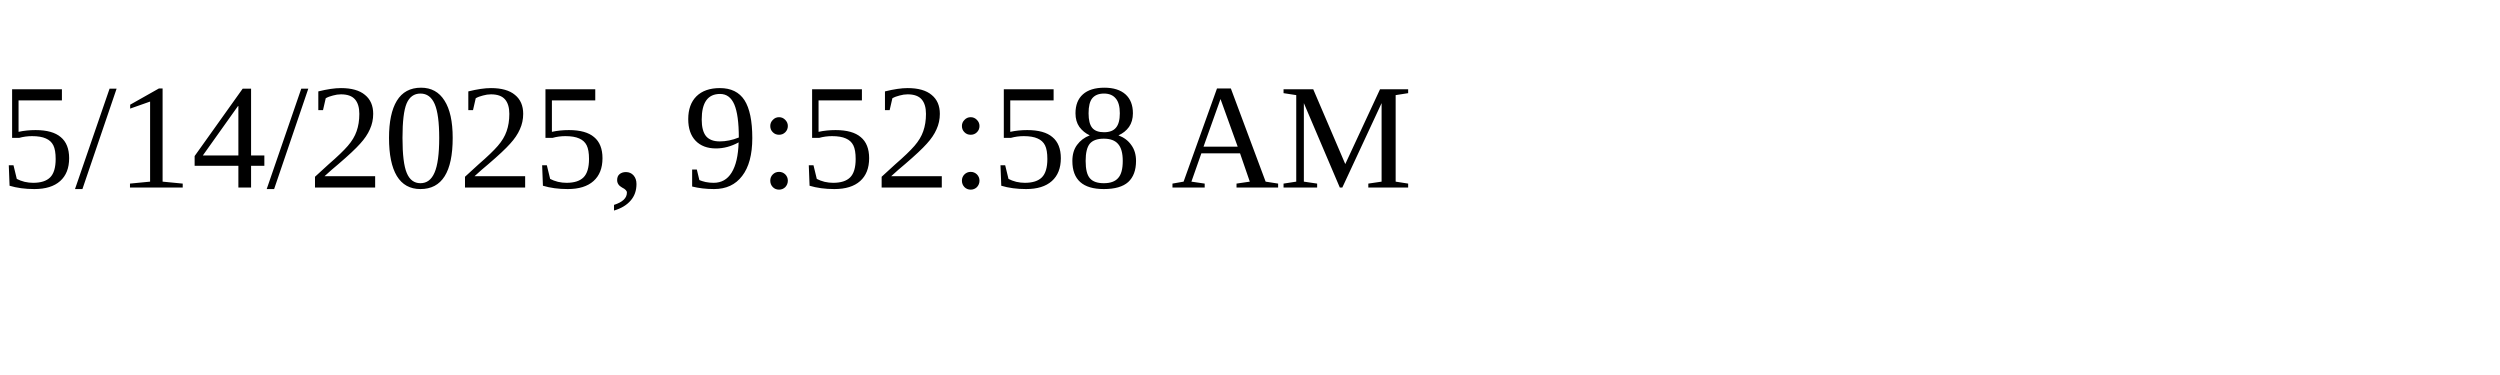
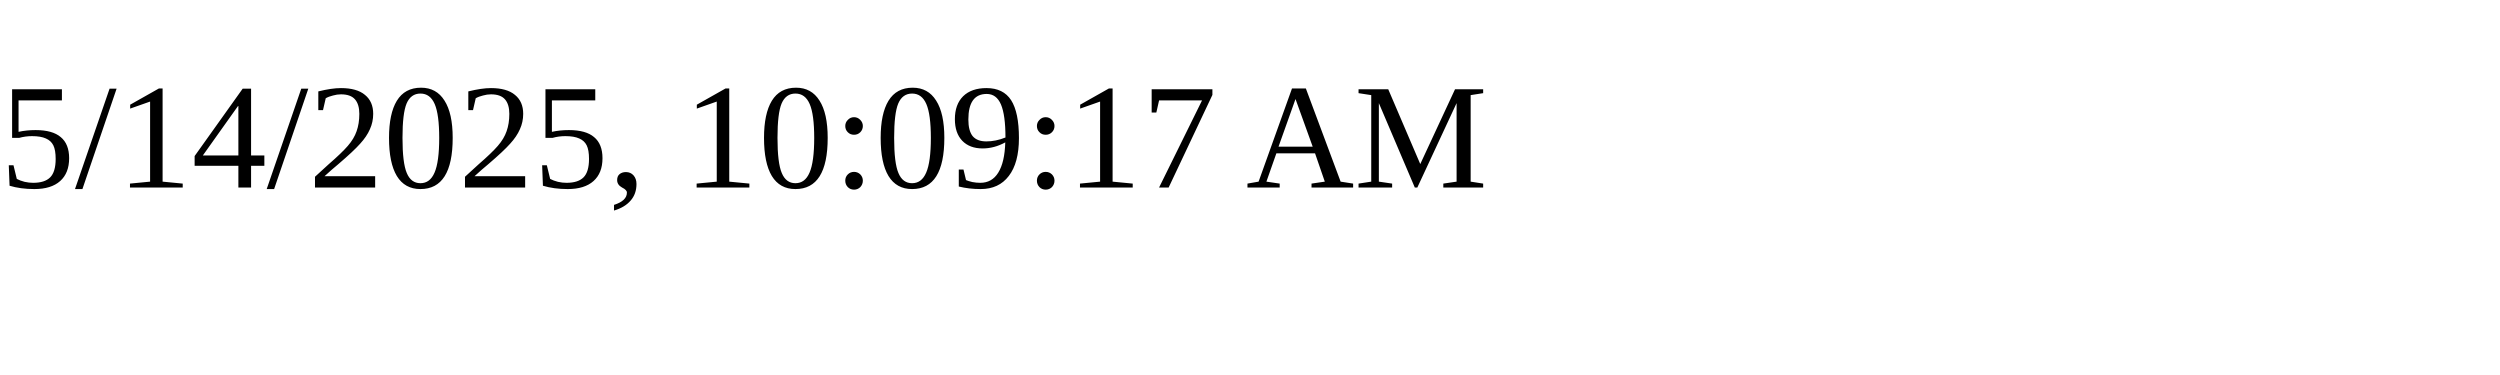
<svg xmlns="http://www.w3.org/2000/svg" height="30" width="200">
-   <text x="0" y="15">5/14/2025, 9:52:58 AM</text>
+   <text x="0" y="15">5/14/2025, 10:09:17 AM</text>
</svg>
